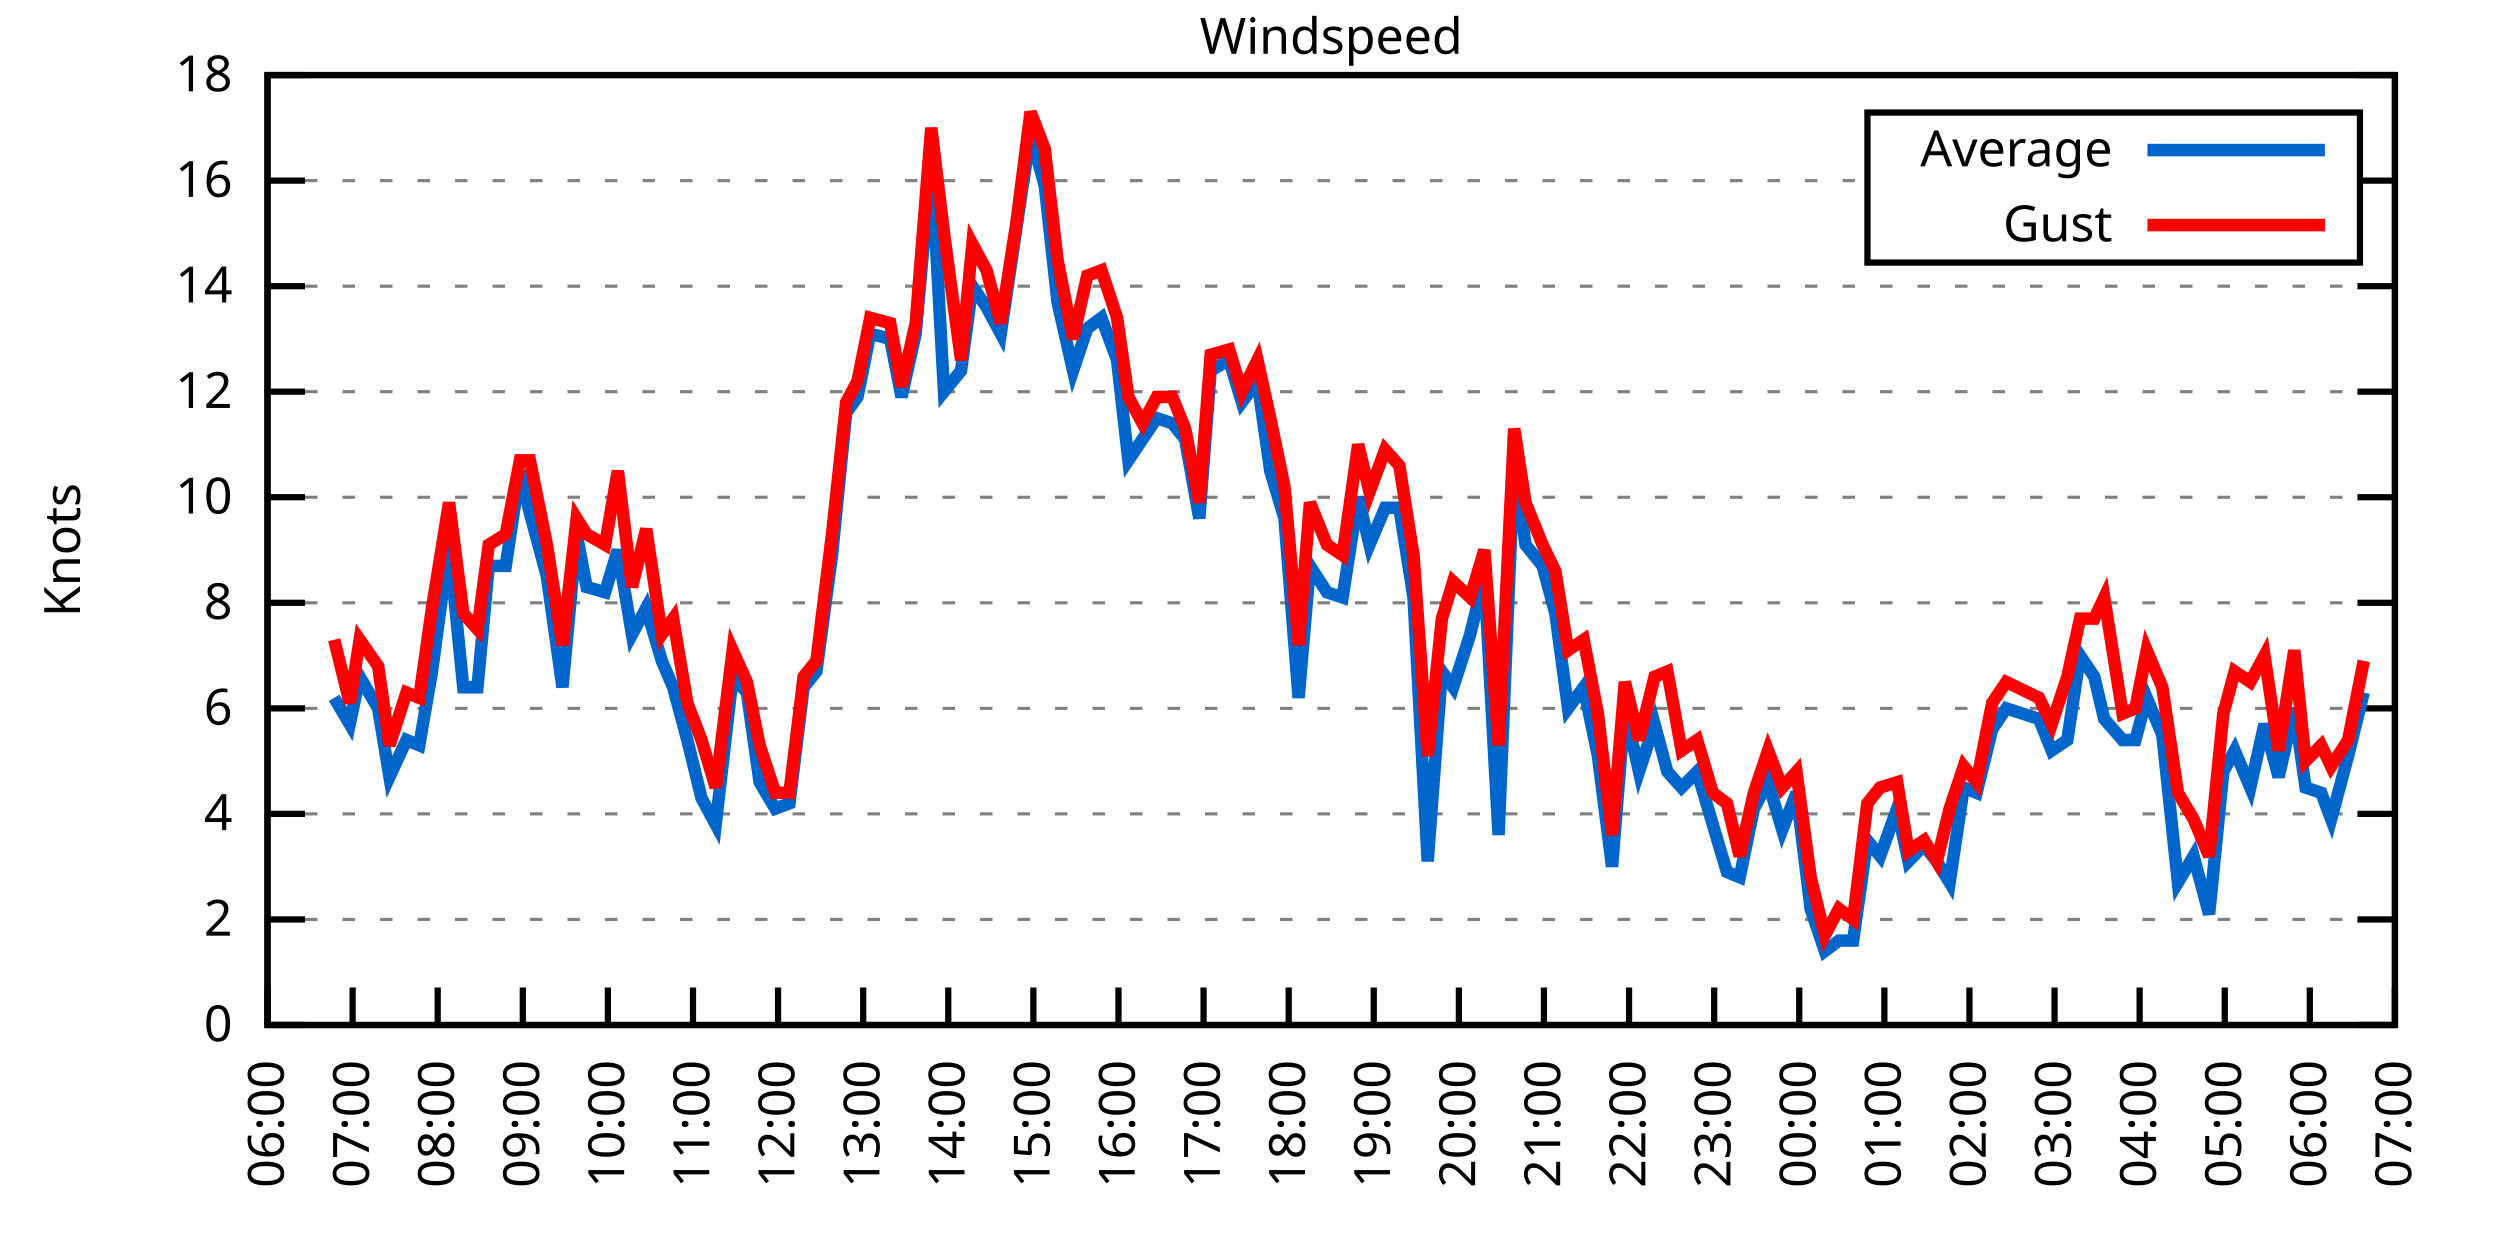
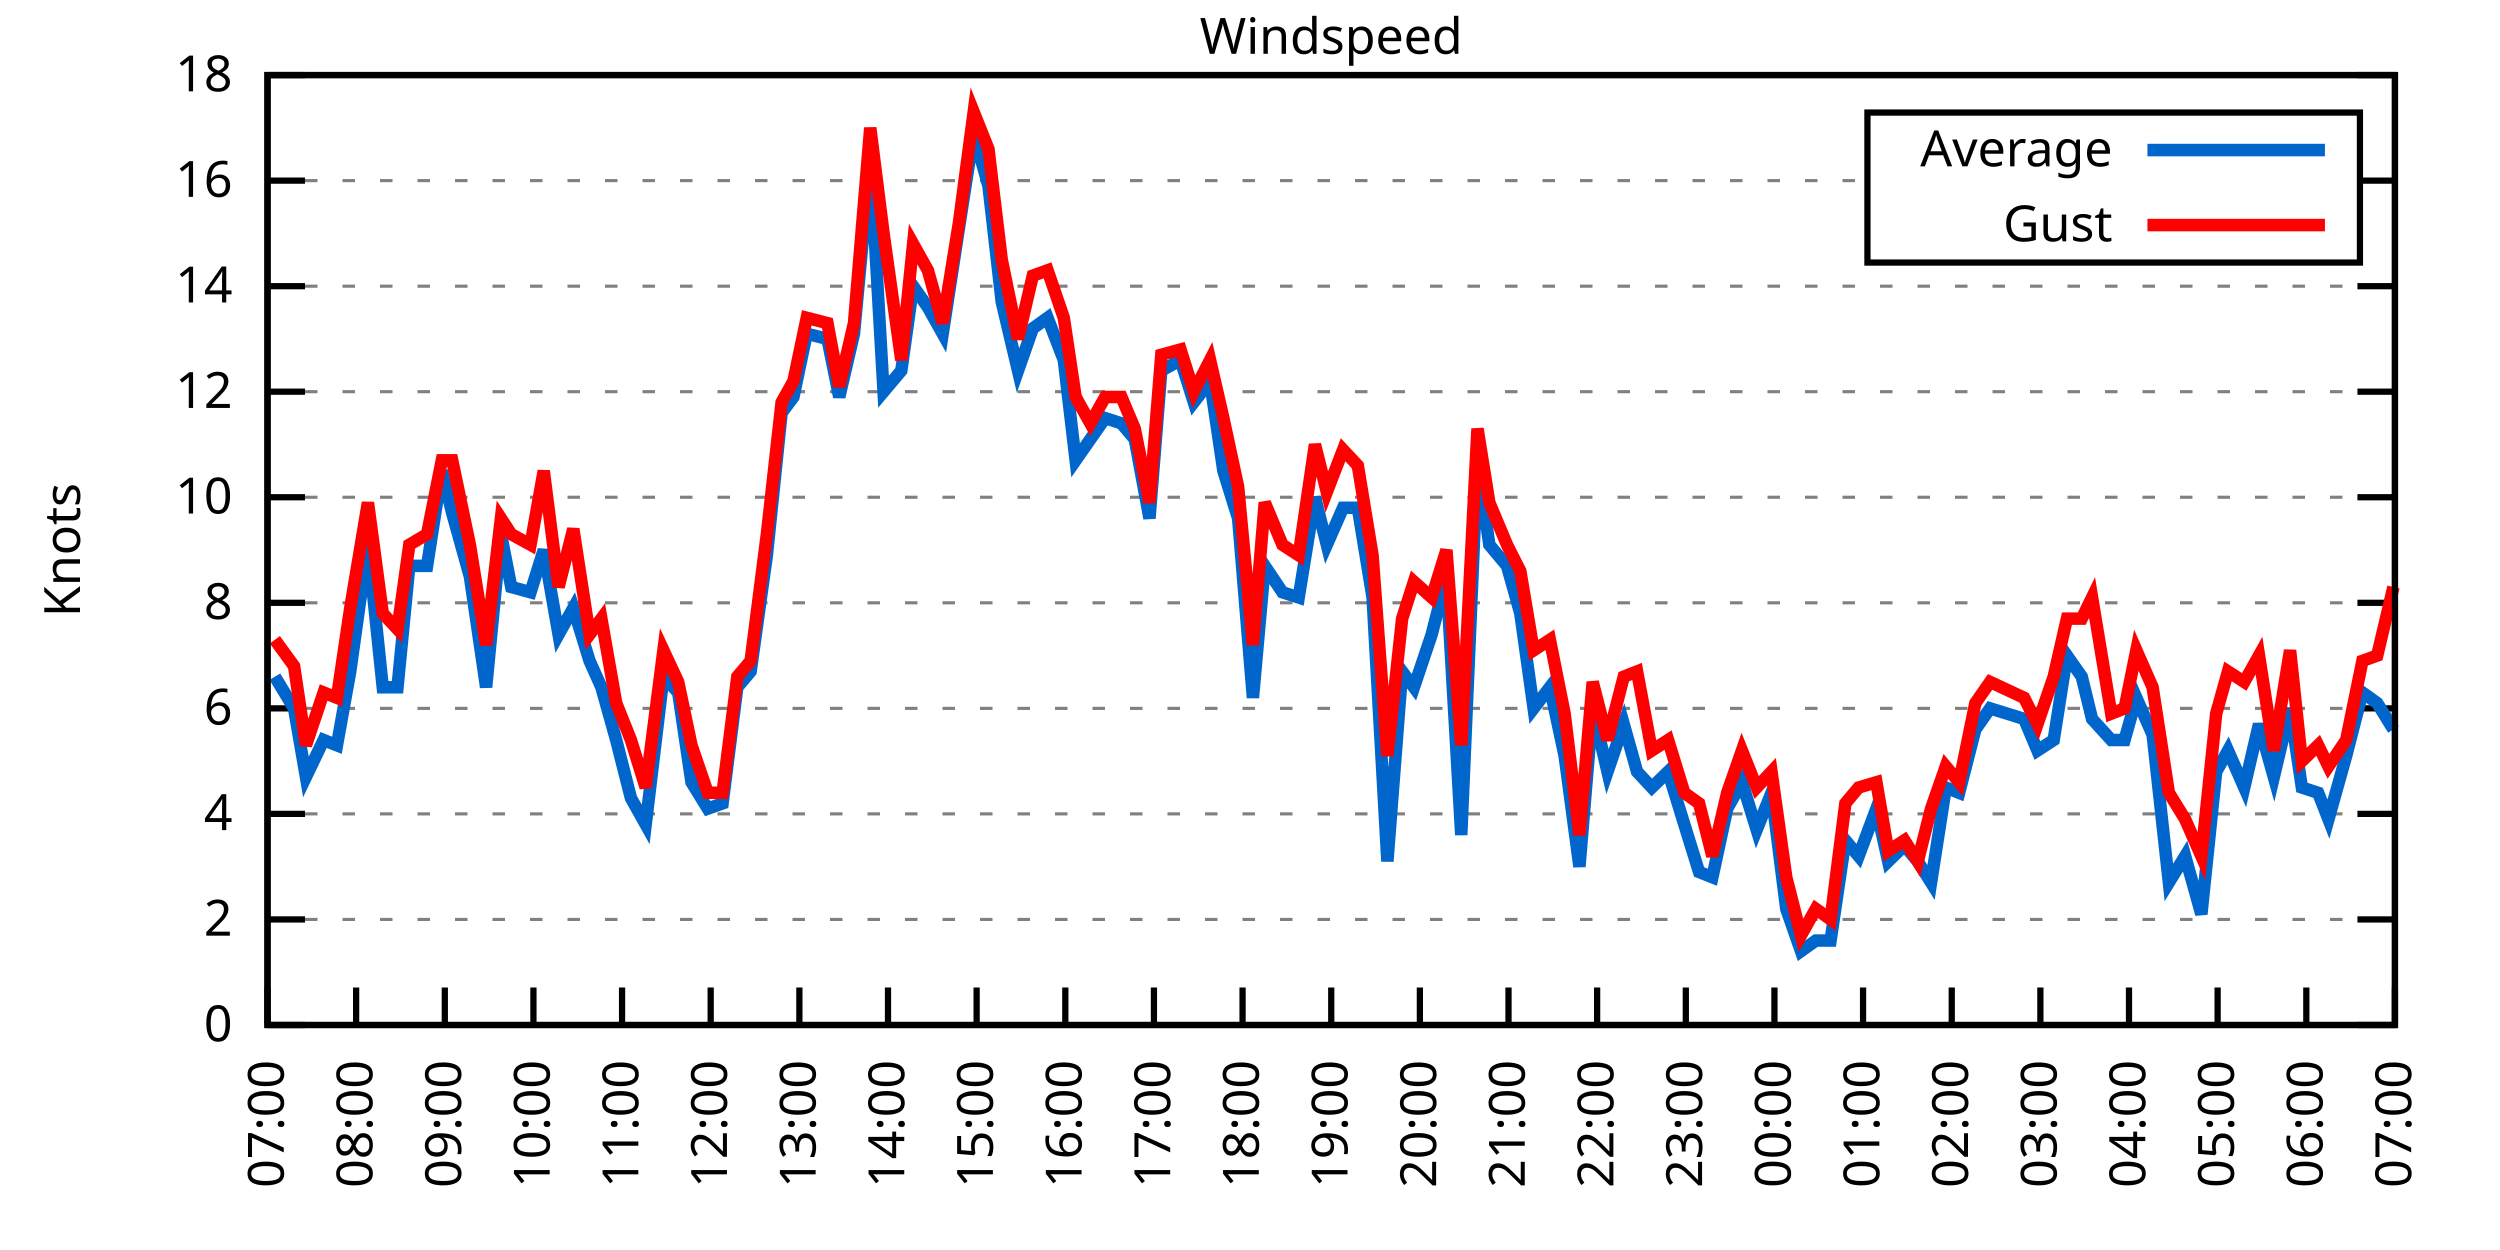
<svg xmlns="http://www.w3.org/2000/svg" xmlns:xlink="http://www.w3.org/1999/xlink" width="400" height="200" viewBox="0 0 400 200">
  <g id="gnuplot_canvas">
    <rect x="0" y="0" width="400" height="200" fill="none" />
    <defs>
      <circle id="gpDot" r="0.5" stroke-width="0.5" stroke="currentColor" />
      <path id="gpPt0" stroke-width="0.333" stroke="currentColor" d="M-1,0 h2 M0,-1 v2" />
      <path id="gpPt1" stroke-width="0.333" stroke="currentColor" d="M-1,-1 L1,1 M1,-1 L-1,1" />
      <path id="gpPt2" stroke-width="0.333" stroke="currentColor" d="M-1,0 L1,0 M0,-1 L0,1 M-1,-1 L1,1 M-1,1 L1,-1" />
      <rect id="gpPt3" stroke-width="0.333" stroke="currentColor" x="-1" y="-1" width="2" height="2" />
      <rect id="gpPt4" stroke-width="0.333" stroke="currentColor" fill="currentColor" x="-1" y="-1" width="2" height="2" />
      <circle id="gpPt5" stroke-width="0.333" stroke="currentColor" cx="0" cy="0" r="1" />
      <use xlink:href="#gpPt5" id="gpPt6" fill="currentColor" stroke="none" />
      <path id="gpPt7" stroke-width="0.333" stroke="currentColor" d="M0,-1.33 L-1.33,0.67 L1.33,0.67 z" />
      <use xlink:href="#gpPt7" id="gpPt8" fill="currentColor" stroke="none" />
      <use xlink:href="#gpPt7" id="gpPt9" stroke="currentColor" transform="rotate(180)" />
      <use xlink:href="#gpPt9" id="gpPt10" fill="currentColor" stroke="none" />
      <use xlink:href="#gpPt3" id="gpPt11" stroke="currentColor" transform="rotate(45)" />
      <use xlink:href="#gpPt11" id="gpPt12" fill="currentColor" stroke="none" />
      <path id="gpPt13" stroke-width="0.333" stroke="currentColor" d="M0,1.330 L1.265,0.411 L0.782,-1.067 L-0.782,-1.076 L-1.265,0.411 z" />
      <use xlink:href="#gpPt13" id="gpPt14" fill="currentColor" stroke="none" />
      <filter id="textbox" filterUnits="objectBoundingBox" x="0" y="0" height="1" width="1">
        <feFlood flood-color="white" flood-opacity="1" result="bgnd" />
        <feComposite in="SourceGraphic" in2="bgnd" operator="atop" />
      </filter>
      <filter id="greybox" filterUnits="objectBoundingBox" x="0" y="0" height="1" width="1">
        <feFlood flood-color="lightgrey" flood-opacity="1" result="grey" />
        <feComposite in="SourceGraphic" in2="grey" operator="atop" />
      </filter>
    </defs>
    <g fill="none" color="white" stroke="currentColor" stroke-width="1.00" stroke-linecap="butt" stroke-linejoin="miter">
</g>
    <g fill="none" color="black" stroke="currentColor" stroke-width="1.00" stroke-linecap="butt" stroke-linejoin="miter">
      <g stroke="none" shape-rendering="crispEdges">
        <polygon fill="rgb(255, 255, 255)" points="42.80,164.00 383.18,164.00 383.18,12.02 42.80,12.02 " />
      </g>
    </g>
    <g fill="none" color="black" stroke="currentColor" stroke-width="1.00" stroke-linecap="butt" stroke-linejoin="miter">
</g>
    <g fill="none" color="black" stroke="black" stroke-width="0.50" stroke-linecap="butt" stroke-linejoin="miter">
</g>
    <g fill="none" color="gray" stroke="currentColor" stroke-width="0.50" stroke-linecap="butt" stroke-linejoin="miter">
      <path stroke="gray" stroke-dasharray="2,4" class="gridline" d="M42.80,164.00 L383.19,164.00  " />
    </g>
    <g fill="none" color="gray" stroke="gray" stroke-width="1.00" stroke-linecap="butt" stroke-linejoin="miter">
</g>
    <g fill="none" color="black" stroke="currentColor" stroke-width="1.00" stroke-linecap="butt" stroke-linejoin="miter">
      <path stroke="black" d="M42.80,164.00 L48.80,164.00 M383.19,164.00 L377.19,164.00  " />
      <g transform="translate(37.20,166.60)" stroke="none" fill="black" font-family="Sans" font-size="8.00" text-anchor="end">
        <text>
          <tspan font-family="Sans"> 0</tspan>
        </text>
      </g>
    </g>
    <g fill="none" color="black" stroke="currentColor" stroke-width="1.00" stroke-linecap="butt" stroke-linejoin="miter">
</g>
    <g fill="none" color="black" stroke="black" stroke-width="0.50" stroke-linecap="butt" stroke-linejoin="miter">
</g>
    <g fill="none" color="gray" stroke="currentColor" stroke-width="0.50" stroke-linecap="butt" stroke-linejoin="miter">
      <path stroke="gray" stroke-dasharray="2,4" class="gridline" d="M42.80,147.11 L383.19,147.11  " />
    </g>
    <g fill="none" color="gray" stroke="gray" stroke-width="1.00" stroke-linecap="butt" stroke-linejoin="miter">
</g>
    <g fill="none" color="black" stroke="currentColor" stroke-width="1.00" stroke-linecap="butt" stroke-linejoin="miter">
      <path stroke="black" d="M42.80,147.11 L48.80,147.11 M383.19,147.11 L377.19,147.11  " />
      <g transform="translate(37.20,149.71)" stroke="none" fill="black" font-family="Sans" font-size="8.00" text-anchor="end">
        <text>
          <tspan font-family="Sans"> 2</tspan>
        </text>
      </g>
    </g>
    <g fill="none" color="black" stroke="currentColor" stroke-width="1.00" stroke-linecap="butt" stroke-linejoin="miter">
</g>
    <g fill="none" color="black" stroke="black" stroke-width="0.50" stroke-linecap="butt" stroke-linejoin="miter">
</g>
    <g fill="none" color="gray" stroke="currentColor" stroke-width="0.50" stroke-linecap="butt" stroke-linejoin="miter">
      <path stroke="gray" stroke-dasharray="2,4" class="gridline" d="M42.80,130.22 L383.19,130.22  " />
    </g>
    <g fill="none" color="gray" stroke="gray" stroke-width="1.00" stroke-linecap="butt" stroke-linejoin="miter">
</g>
    <g fill="none" color="black" stroke="currentColor" stroke-width="1.00" stroke-linecap="butt" stroke-linejoin="miter">
      <path stroke="black" d="M42.80,130.22 L48.80,130.22 M383.19,130.22 L377.19,130.22  " />
      <g transform="translate(37.20,132.82)" stroke="none" fill="black" font-family="Sans" font-size="8.00" text-anchor="end">
        <text>
          <tspan font-family="Sans"> 4</tspan>
        </text>
      </g>
    </g>
    <g fill="none" color="black" stroke="currentColor" stroke-width="1.00" stroke-linecap="butt" stroke-linejoin="miter">
</g>
    <g fill="none" color="black" stroke="black" stroke-width="0.50" stroke-linecap="butt" stroke-linejoin="miter">
</g>
    <g fill="none" color="gray" stroke="currentColor" stroke-width="0.50" stroke-linecap="butt" stroke-linejoin="miter">
      <path stroke="gray" stroke-dasharray="2,4" class="gridline" d="M42.80,113.34 L383.19,113.34  " />
    </g>
    <g fill="none" color="gray" stroke="gray" stroke-width="1.00" stroke-linecap="butt" stroke-linejoin="miter">
</g>
    <g fill="none" color="black" stroke="currentColor" stroke-width="1.00" stroke-linecap="butt" stroke-linejoin="miter">
      <path stroke="black" d="M42.80,113.34 L48.80,113.34 M383.19,113.34 L377.19,113.34  " />
      <g transform="translate(37.20,115.94)" stroke="none" fill="black" font-family="Sans" font-size="8.00" text-anchor="end">
        <text>
          <tspan font-family="Sans"> 6</tspan>
        </text>
      </g>
    </g>
    <g fill="none" color="black" stroke="currentColor" stroke-width="1.00" stroke-linecap="butt" stroke-linejoin="miter">
</g>
    <g fill="none" color="black" stroke="black" stroke-width="0.50" stroke-linecap="butt" stroke-linejoin="miter">
</g>
    <g fill="none" color="gray" stroke="currentColor" stroke-width="0.50" stroke-linecap="butt" stroke-linejoin="miter">
      <path stroke="gray" stroke-dasharray="2,4" class="gridline" d="M42.80,96.45 L383.19,96.45  " />
    </g>
    <g fill="none" color="gray" stroke="gray" stroke-width="1.00" stroke-linecap="butt" stroke-linejoin="miter">
</g>
    <g fill="none" color="black" stroke="currentColor" stroke-width="1.00" stroke-linecap="butt" stroke-linejoin="miter">
      <path stroke="black" d="M42.80,96.45 L48.80,96.45 M383.19,96.45 L377.19,96.45  " />
      <g transform="translate(37.20,99.05)" stroke="none" fill="black" font-family="Sans" font-size="8.00" text-anchor="end">
        <text>
          <tspan font-family="Sans"> 8</tspan>
        </text>
      </g>
    </g>
    <g fill="none" color="black" stroke="currentColor" stroke-width="1.00" stroke-linecap="butt" stroke-linejoin="miter">
</g>
    <g fill="none" color="black" stroke="black" stroke-width="0.50" stroke-linecap="butt" stroke-linejoin="miter">
</g>
    <g fill="none" color="gray" stroke="currentColor" stroke-width="0.50" stroke-linecap="butt" stroke-linejoin="miter">
      <path stroke="gray" stroke-dasharray="2,4" class="gridline" d="M42.80,79.56 L383.19,79.56  " />
    </g>
    <g fill="none" color="gray" stroke="gray" stroke-width="1.00" stroke-linecap="butt" stroke-linejoin="miter">
</g>
    <g fill="none" color="black" stroke="currentColor" stroke-width="1.00" stroke-linecap="butt" stroke-linejoin="miter">
      <path stroke="black" d="M42.80,79.56 L48.80,79.56 M383.19,79.56 L377.19,79.56  " />
      <g transform="translate(37.20,82.16)" stroke="none" fill="black" font-family="Sans" font-size="8.00" text-anchor="end">
        <text>
          <tspan font-family="Sans"> 10</tspan>
        </text>
      </g>
    </g>
    <g fill="none" color="black" stroke="currentColor" stroke-width="1.00" stroke-linecap="butt" stroke-linejoin="miter">
</g>
    <g fill="none" color="black" stroke="black" stroke-width="0.50" stroke-linecap="butt" stroke-linejoin="miter">
</g>
    <g fill="none" color="gray" stroke="currentColor" stroke-width="0.50" stroke-linecap="butt" stroke-linejoin="miter">
      <path stroke="gray" stroke-dasharray="2,4" class="gridline" d="M42.80,62.67 L383.19,62.67  " />
    </g>
    <g fill="none" color="gray" stroke="gray" stroke-width="1.00" stroke-linecap="butt" stroke-linejoin="miter">
</g>
    <g fill="none" color="black" stroke="currentColor" stroke-width="1.00" stroke-linecap="butt" stroke-linejoin="miter">
      <path stroke="black" d="M42.80,62.67 L48.80,62.67 M383.19,62.67 L377.19,62.67  " />
      <g transform="translate(37.20,65.27)" stroke="none" fill="black" font-family="Sans" font-size="8.00" text-anchor="end">
        <text>
          <tspan font-family="Sans"> 12</tspan>
        </text>
      </g>
    </g>
    <g fill="none" color="black" stroke="currentColor" stroke-width="1.00" stroke-linecap="butt" stroke-linejoin="miter">
</g>
    <g fill="none" color="black" stroke="black" stroke-width="0.50" stroke-linecap="butt" stroke-linejoin="miter">
</g>
    <g fill="none" color="gray" stroke="currentColor" stroke-width="0.50" stroke-linecap="butt" stroke-linejoin="miter">
      <path stroke="gray" stroke-dasharray="2,4" class="gridline" d="M42.80,45.79 L383.19,45.79  " />
    </g>
    <g fill="none" color="gray" stroke="gray" stroke-width="1.00" stroke-linecap="butt" stroke-linejoin="miter">
</g>
    <g fill="none" color="black" stroke="currentColor" stroke-width="1.00" stroke-linecap="butt" stroke-linejoin="miter">
      <path stroke="black" d="M42.80,45.79 L48.80,45.79 M383.19,45.79 L377.19,45.79  " />
      <g transform="translate(37.20,48.39)" stroke="none" fill="black" font-family="Sans" font-size="8.00" text-anchor="end">
        <text>
          <tspan font-family="Sans"> 14</tspan>
        </text>
      </g>
    </g>
    <g fill="none" color="black" stroke="currentColor" stroke-width="1.00" stroke-linecap="butt" stroke-linejoin="miter">
</g>
    <g fill="none" color="black" stroke="black" stroke-width="0.50" stroke-linecap="butt" stroke-linejoin="miter">
</g>
    <g fill="none" color="gray" stroke="currentColor" stroke-width="0.50" stroke-linecap="butt" stroke-linejoin="miter">
      <path stroke="gray" stroke-dasharray="2,4" class="gridline" d="M42.80,28.90 L298.79,28.90 M377.59,28.90 L383.19,28.90  " />
    </g>
    <g fill="none" color="gray" stroke="gray" stroke-width="1.00" stroke-linecap="butt" stroke-linejoin="miter">
</g>
    <g fill="none" color="black" stroke="currentColor" stroke-width="1.00" stroke-linecap="butt" stroke-linejoin="miter">
      <path stroke="black" d="M42.80,28.90 L48.80,28.90 M383.19,28.90 L377.19,28.90  " />
      <g transform="translate(37.20,31.50)" stroke="none" fill="black" font-family="Sans" font-size="8.00" text-anchor="end">
        <text>
          <tspan font-family="Sans"> 16</tspan>
        </text>
      </g>
    </g>
    <g fill="none" color="black" stroke="currentColor" stroke-width="1.00" stroke-linecap="butt" stroke-linejoin="miter">
</g>
    <g fill="none" color="black" stroke="black" stroke-width="0.50" stroke-linecap="butt" stroke-linejoin="miter">
</g>
    <g fill="none" color="gray" stroke="currentColor" stroke-width="0.50" stroke-linecap="butt" stroke-linejoin="miter">
      <path stroke="gray" stroke-dasharray="2,4" class="gridline" d="M42.80,12.01 L383.19,12.01  " />
    </g>
    <g fill="none" color="gray" stroke="gray" stroke-width="1.00" stroke-linecap="butt" stroke-linejoin="miter">
</g>
    <g fill="none" color="black" stroke="currentColor" stroke-width="1.00" stroke-linecap="butt" stroke-linejoin="miter">
      <path stroke="black" d="M42.80,12.01 L48.80,12.01 M383.19,12.01 L377.19,12.01  " />
      <g transform="translate(37.20,14.61)" stroke="none" fill="black" font-family="Sans" font-size="8.00" text-anchor="end">
        <text>
          <tspan font-family="Sans"> 18</tspan>
        </text>
      </g>
    </g>
    <g fill="none" color="black" stroke="currentColor" stroke-width="1.00" stroke-linecap="butt" stroke-linejoin="miter">
      <path stroke="black" d="M42.80,164.00 L42.80,158.00  " />
      <g transform="translate(45.40,169.60) rotate(270.00)" stroke="none" fill="black" font-family="Sans" font-size="8.00" text-anchor="end">
        <text>
-           <tspan font-family="Sans">06:00</tspan>
-         </text>
-       </g>
-     </g>
-     <g fill="none" color="black" stroke="currentColor" stroke-width="1.00" stroke-linecap="butt" stroke-linejoin="miter">
-       <path stroke="black" d="M56.42,164.00 L56.42,158.00  " />
-       <g transform="translate(59.02,169.60) rotate(270.00)" stroke="none" fill="black" font-family="Sans" font-size="8.00" text-anchor="end">
-         <text>
          <tspan font-family="Sans">07:00</tspan>
        </text>
      </g>
    </g>
    <g fill="none" color="black" stroke="currentColor" stroke-width="1.00" stroke-linecap="butt" stroke-linejoin="miter">
-       <path stroke="black" d="M70.03,164.00 L70.03,158.00  " />
-       <g transform="translate(72.63,169.60) rotate(270.00)" stroke="none" fill="black" font-family="Sans" font-size="8.00" text-anchor="end">
+       <path stroke="black" d="M56.98,164.00 L56.98,158.00  " />
+       <g transform="translate(59.58,169.60) rotate(270.00)" stroke="none" fill="black" font-family="Sans" font-size="8.00" text-anchor="end">
        <text>
          <tspan font-family="Sans">08:00</tspan>
        </text>
      </g>
    </g>
    <g fill="none" color="black" stroke="currentColor" stroke-width="1.00" stroke-linecap="butt" stroke-linejoin="miter">
-       <path stroke="black" d="M83.65,164.00 L83.65,158.00  " />
-       <g transform="translate(86.25,169.60) rotate(270.00)" stroke="none" fill="black" font-family="Sans" font-size="8.00" text-anchor="end">
+       <path stroke="black" d="M71.17,164.00 L71.17,158.00  " />
+       <g transform="translate(73.77,169.60) rotate(270.00)" stroke="none" fill="black" font-family="Sans" font-size="8.00" text-anchor="end">
        <text>
          <tspan font-family="Sans">09:00</tspan>
        </text>
      </g>
    </g>
    <g fill="none" color="black" stroke="currentColor" stroke-width="1.00" stroke-linecap="butt" stroke-linejoin="miter">
-       <path stroke="black" d="M97.26,164.00 L97.26,158.00  " />
-       <g transform="translate(99.86,169.60) rotate(270.00)" stroke="none" fill="black" font-family="Sans" font-size="8.00" text-anchor="end">
+       <path stroke="black" d="M85.35,164.00 L85.35,158.00  " />
+       <g transform="translate(87.95,169.60) rotate(270.00)" stroke="none" fill="black" font-family="Sans" font-size="8.00" text-anchor="end">
        <text>
          <tspan font-family="Sans">10:00</tspan>
        </text>
      </g>
    </g>
    <g fill="none" color="black" stroke="currentColor" stroke-width="1.00" stroke-linecap="butt" stroke-linejoin="miter">
-       <path stroke="black" d="M110.88,164.00 L110.88,158.00  " />
-       <g transform="translate(113.48,169.60) rotate(270.00)" stroke="none" fill="black" font-family="Sans" font-size="8.00" text-anchor="end">
+       <path stroke="black" d="M99.53,164.00 L99.53,158.00  " />
+       <g transform="translate(102.13,169.60) rotate(270.00)" stroke="none" fill="black" font-family="Sans" font-size="8.00" text-anchor="end">
        <text>
          <tspan font-family="Sans">11:00</tspan>
        </text>
      </g>
    </g>
    <g fill="none" color="black" stroke="currentColor" stroke-width="1.00" stroke-linecap="butt" stroke-linejoin="miter">
-       <path stroke="black" d="M124.49,164.00 L124.49,158.00  " />
-       <g transform="translate(127.09,169.60) rotate(270.00)" stroke="none" fill="black" font-family="Sans" font-size="8.00" text-anchor="end">
+       <path stroke="black" d="M113.71,164.00 L113.71,158.00  " />
+       <g transform="translate(116.31,169.60) rotate(270.00)" stroke="none" fill="black" font-family="Sans" font-size="8.00" text-anchor="end">
        <text>
          <tspan font-family="Sans">12:00</tspan>
        </text>
      </g>
    </g>
    <g fill="none" color="black" stroke="currentColor" stroke-width="1.00" stroke-linecap="butt" stroke-linejoin="miter">
-       <path stroke="black" d="M138.11,164.00 L138.11,158.00  " />
-       <g transform="translate(140.71,169.60) rotate(270.00)" stroke="none" fill="black" font-family="Sans" font-size="8.00" text-anchor="end">
+       <path stroke="black" d="M127.90,164.00 L127.90,158.00  " />
+       <g transform="translate(130.50,169.60) rotate(270.00)" stroke="none" fill="black" font-family="Sans" font-size="8.00" text-anchor="end">
        <text>
          <tspan font-family="Sans">13:00</tspan>
        </text>
      </g>
    </g>
    <g fill="none" color="black" stroke="currentColor" stroke-width="1.00" stroke-linecap="butt" stroke-linejoin="miter">
-       <path stroke="black" d="M151.72,164.00 L151.72,158.00  " />
-       <g transform="translate(154.32,169.60) rotate(270.00)" stroke="none" fill="black" font-family="Sans" font-size="8.00" text-anchor="end">
+       <path stroke="black" d="M142.08,164.00 L142.08,158.00  " />
+       <g transform="translate(144.68,169.60) rotate(270.00)" stroke="none" fill="black" font-family="Sans" font-size="8.00" text-anchor="end">
        <text>
          <tspan font-family="Sans">14:00</tspan>
        </text>
      </g>
    </g>
    <g fill="none" color="black" stroke="currentColor" stroke-width="1.00" stroke-linecap="butt" stroke-linejoin="miter">
-       <path stroke="black" d="M165.34,164.00 L165.34,158.00  " />
-       <g transform="translate(167.94,169.60) rotate(270.00)" stroke="none" fill="black" font-family="Sans" font-size="8.00" text-anchor="end">
+       <path stroke="black" d="M156.26,164.00 L156.26,158.00  " />
+       <g transform="translate(158.86,169.60) rotate(270.00)" stroke="none" fill="black" font-family="Sans" font-size="8.00" text-anchor="end">
        <text>
          <tspan font-family="Sans">15:00</tspan>
        </text>
      </g>
    </g>
    <g fill="none" color="black" stroke="currentColor" stroke-width="1.00" stroke-linecap="butt" stroke-linejoin="miter">
-       <path stroke="black" d="M178.96,164.00 L178.96,158.00  " />
-       <g transform="translate(181.56,169.60) rotate(270.00)" stroke="none" fill="black" font-family="Sans" font-size="8.00" text-anchor="end">
+       <path stroke="black" d="M170.45,164.00 L170.45,158.00  " />
+       <g transform="translate(173.05,169.60) rotate(270.00)" stroke="none" fill="black" font-family="Sans" font-size="8.00" text-anchor="end">
        <text>
          <tspan font-family="Sans">16:00</tspan>
        </text>
      </g>
    </g>
    <g fill="none" color="black" stroke="currentColor" stroke-width="1.00" stroke-linecap="butt" stroke-linejoin="miter">
-       <path stroke="black" d="M192.57,164.00 L192.57,158.00  " />
-       <g transform="translate(195.17,169.60) rotate(270.00)" stroke="none" fill="black" font-family="Sans" font-size="8.00" text-anchor="end">
+       <path stroke="black" d="M184.63,164.00 L184.63,158.00  " />
+       <g transform="translate(187.23,169.60) rotate(270.00)" stroke="none" fill="black" font-family="Sans" font-size="8.00" text-anchor="end">
        <text>
          <tspan font-family="Sans">17:00</tspan>
        </text>
      </g>
    </g>
    <g fill="none" color="black" stroke="currentColor" stroke-width="1.00" stroke-linecap="butt" stroke-linejoin="miter">
-       <path stroke="black" d="M206.19,164.00 L206.19,158.00  " />
-       <g transform="translate(208.79,169.60) rotate(270.00)" stroke="none" fill="black" font-family="Sans" font-size="8.00" text-anchor="end">
+       <path stroke="black" d="M198.81,164.00 L198.81,158.00  " />
+       <g transform="translate(201.41,169.60) rotate(270.00)" stroke="none" fill="black" font-family="Sans" font-size="8.00" text-anchor="end">
        <text>
          <tspan font-family="Sans">18:00</tspan>
        </text>
      </g>
    </g>
    <g fill="none" color="black" stroke="currentColor" stroke-width="1.00" stroke-linecap="butt" stroke-linejoin="miter">
-       <path stroke="black" d="M219.80,164.00 L219.80,158.00  " />
-       <g transform="translate(222.40,169.60) rotate(270.00)" stroke="none" fill="black" font-family="Sans" font-size="8.00" text-anchor="end">
+       <path stroke="black" d="M213.00,164.00 L213.00,158.00  " />
+       <g transform="translate(215.60,169.60) rotate(270.00)" stroke="none" fill="black" font-family="Sans" font-size="8.00" text-anchor="end">
        <text>
          <tspan font-family="Sans">19:00</tspan>
        </text>
      </g>
    </g>
    <g fill="none" color="black" stroke="currentColor" stroke-width="1.00" stroke-linecap="butt" stroke-linejoin="miter">
-       <path stroke="black" d="M233.42,164.00 L233.42,158.00  " />
-       <g transform="translate(236.02,169.60) rotate(270.00)" stroke="none" fill="black" font-family="Sans" font-size="8.00" text-anchor="end">
+       <path stroke="black" d="M227.18,164.00 L227.18,158.00  " />
+       <g transform="translate(229.78,169.60) rotate(270.00)" stroke="none" fill="black" font-family="Sans" font-size="8.00" text-anchor="end">
        <text>
          <tspan font-family="Sans">20:00</tspan>
        </text>
      </g>
    </g>
    <g fill="none" color="black" stroke="currentColor" stroke-width="1.00" stroke-linecap="butt" stroke-linejoin="miter">
-       <path stroke="black" d="M247.03,164.00 L247.03,158.00  " />
-       <g transform="translate(249.63,169.60) rotate(270.00)" stroke="none" fill="black" font-family="Sans" font-size="8.00" text-anchor="end">
+       <path stroke="black" d="M241.36,164.00 L241.36,158.00  " />
+       <g transform="translate(243.96,169.60) rotate(270.00)" stroke="none" fill="black" font-family="Sans" font-size="8.00" text-anchor="end">
        <text>
          <tspan font-family="Sans">21:00</tspan>
        </text>
      </g>
    </g>
    <g fill="none" color="black" stroke="currentColor" stroke-width="1.00" stroke-linecap="butt" stroke-linejoin="miter">
-       <path stroke="black" d="M260.65,164.00 L260.65,158.00  " />
-       <g transform="translate(263.25,169.60) rotate(270.00)" stroke="none" fill="black" font-family="Sans" font-size="8.00" text-anchor="end">
+       <path stroke="black" d="M255.54,164.00 L255.54,158.00  " />
+       <g transform="translate(258.14,169.60) rotate(270.00)" stroke="none" fill="black" font-family="Sans" font-size="8.00" text-anchor="end">
        <text>
          <tspan font-family="Sans">22:00</tspan>
        </text>
      </g>
    </g>
    <g fill="none" color="black" stroke="currentColor" stroke-width="1.00" stroke-linecap="butt" stroke-linejoin="miter">
-       <path stroke="black" d="M274.27,164.00 L274.27,158.00  " />
-       <g transform="translate(276.87,169.60) rotate(270.00)" stroke="none" fill="black" font-family="Sans" font-size="8.00" text-anchor="end">
+       <path stroke="black" d="M269.73,164.00 L269.73,158.00  " />
+       <g transform="translate(272.33,169.60) rotate(270.00)" stroke="none" fill="black" font-family="Sans" font-size="8.00" text-anchor="end">
        <text>
          <tspan font-family="Sans">23:00</tspan>
        </text>
      </g>
    </g>
    <g fill="none" color="black" stroke="currentColor" stroke-width="1.00" stroke-linecap="butt" stroke-linejoin="miter">
-       <path stroke="black" d="M287.88,164.00 L287.88,158.00  " />
-       <g transform="translate(290.48,169.60) rotate(270.00)" stroke="none" fill="black" font-family="Sans" font-size="8.00" text-anchor="end">
+       <path stroke="black" d="M283.91,164.00 L283.91,158.00  " />
+       <g transform="translate(286.51,169.60) rotate(270.00)" stroke="none" fill="black" font-family="Sans" font-size="8.00" text-anchor="end">
        <text>
          <tspan font-family="Sans">00:00</tspan>
        </text>
      </g>
    </g>
    <g fill="none" color="black" stroke="currentColor" stroke-width="1.00" stroke-linecap="butt" stroke-linejoin="miter">
-       <path stroke="black" d="M301.50,164.00 L301.50,158.00  " />
-       <g transform="translate(304.10,169.60) rotate(270.00)" stroke="none" fill="black" font-family="Sans" font-size="8.00" text-anchor="end">
+       <path stroke="black" d="M298.09,164.00 L298.09,158.00  " />
+       <g transform="translate(300.69,169.60) rotate(270.00)" stroke="none" fill="black" font-family="Sans" font-size="8.00" text-anchor="end">
        <text>
          <tspan font-family="Sans">01:00</tspan>
        </text>
      </g>
    </g>
    <g fill="none" color="black" stroke="currentColor" stroke-width="1.00" stroke-linecap="butt" stroke-linejoin="miter">
-       <path stroke="black" d="M315.11,164.00 L315.11,158.00  " />
-       <g transform="translate(317.71,169.60) rotate(270.00)" stroke="none" fill="black" font-family="Sans" font-size="8.00" text-anchor="end">
+       <path stroke="black" d="M312.28,164.00 L312.28,158.00  " />
+       <g transform="translate(314.88,169.60) rotate(270.00)" stroke="none" fill="black" font-family="Sans" font-size="8.00" text-anchor="end">
        <text>
          <tspan font-family="Sans">02:00</tspan>
        </text>
      </g>
    </g>
    <g fill="none" color="black" stroke="currentColor" stroke-width="1.00" stroke-linecap="butt" stroke-linejoin="miter">
-       <path stroke="black" d="M328.73,164.00 L328.73,158.00  " />
-       <g transform="translate(331.33,169.60) rotate(270.00)" stroke="none" fill="black" font-family="Sans" font-size="8.00" text-anchor="end">
+       <path stroke="black" d="M326.46,164.00 L326.46,158.00  " />
+       <g transform="translate(329.06,169.60) rotate(270.00)" stroke="none" fill="black" font-family="Sans" font-size="8.00" text-anchor="end">
        <text>
          <tspan font-family="Sans">03:00</tspan>
        </text>
      </g>
    </g>
    <g fill="none" color="black" stroke="currentColor" stroke-width="1.00" stroke-linecap="butt" stroke-linejoin="miter">
-       <path stroke="black" d="M342.34,164.00 L342.34,158.00  " />
-       <g transform="translate(344.94,169.60) rotate(270.00)" stroke="none" fill="black" font-family="Sans" font-size="8.00" text-anchor="end">
+       <path stroke="black" d="M340.64,164.00 L340.64,158.00  " />
+       <g transform="translate(343.24,169.60) rotate(270.00)" stroke="none" fill="black" font-family="Sans" font-size="8.00" text-anchor="end">
        <text>
          <tspan font-family="Sans">04:00</tspan>
        </text>
      </g>
    </g>
    <g fill="none" color="black" stroke="currentColor" stroke-width="1.00" stroke-linecap="butt" stroke-linejoin="miter">
-       <path stroke="black" d="M355.96,164.00 L355.96,158.00  " />
-       <g transform="translate(358.56,169.60) rotate(270.00)" stroke="none" fill="black" font-family="Sans" font-size="8.00" text-anchor="end">
+       <path stroke="black" d="M354.82,164.00 L354.82,158.00  " />
+       <g transform="translate(357.42,169.60) rotate(270.00)" stroke="none" fill="black" font-family="Sans" font-size="8.00" text-anchor="end">
        <text>
          <tspan font-family="Sans">05:00</tspan>
        </text>
      </g>
    </g>
    <g fill="none" color="black" stroke="currentColor" stroke-width="1.00" stroke-linecap="butt" stroke-linejoin="miter">
-       <path stroke="black" d="M369.57,164.00 L369.57,158.00  " />
-       <g transform="translate(372.17,169.60) rotate(270.00)" stroke="none" fill="black" font-family="Sans" font-size="8.00" text-anchor="end">
+       <path stroke="black" d="M369.01,164.00 L369.01,158.00  " />
+       <g transform="translate(371.61,169.60) rotate(270.00)" stroke="none" fill="black" font-family="Sans" font-size="8.00" text-anchor="end">
        <text>
          <tspan font-family="Sans">06:00</tspan>
        </text>
      </g>
    </g>
    <g fill="none" color="black" stroke="currentColor" stroke-width="1.00" stroke-linecap="butt" stroke-linejoin="miter">
      <path stroke="black" d="M383.19,164.00 L383.19,158.00  " />
      <g transform="translate(385.79,169.60) rotate(270.00)" stroke="none" fill="black" font-family="Sans" font-size="8.00" text-anchor="end">
        <text>
          <tspan font-family="Sans">07:00</tspan>
        </text>
      </g>
    </g>
    <g fill="none" color="black" stroke="currentColor" stroke-width="1.00" stroke-linecap="butt" stroke-linejoin="miter">
</g>
    <g fill="none" color="black" stroke="currentColor" stroke-width="1.00" stroke-linecap="butt" stroke-linejoin="miter">
      <path stroke="black" d="M42.80,12.01 L42.80,164.00 L383.19,164.00 L383.19,12.01 L42.80,12.01 Z  " />
    </g>
    <g fill="none" color="black" stroke="currentColor" stroke-width="1.00" stroke-linecap="butt" stroke-linejoin="miter">
</g>
    <g fill="none" color="black" stroke="currentColor" stroke-width="1.00" stroke-linecap="butt" stroke-linejoin="miter">
      <path stroke="black" d="M298.79,42.01 L298.79,18.01 L377.59,18.01 L377.59,42.01 L298.79,42.01 Z  " />
    </g>
    <g id="Windspeed_plot_1">
      <g fill="none" color="white" stroke="black" stroke-width="2.00" stroke-linecap="butt" stroke-linejoin="miter">
</g>
      <g fill="none" color="black" stroke="currentColor" stroke-width="2.00" stroke-linecap="butt" stroke-linejoin="miter">
        <g transform="translate(337.99,26.61)" stroke="none" fill="black" font-family="Sans" font-size="8.00" text-anchor="end">
          <text>
            <tspan font-family="Sans">Average</tspan>
          </text>
        </g>
      </g>
      <g fill="none" color="black" stroke="currentColor" stroke-width="2.00" stroke-linecap="butt" stroke-linejoin="miter">
-         <path stroke="rgb(  0, 102, 204)" d="M343.59,24.01 L371.99,24.01 M53.47,111.65 L55.96,115.87 L57.55,108.27 L60.50,113.34 L62.32,124.31 L65.04,118.40   L67.08,119.25 L69.12,107.43 L71.85,87.16 L74.12,109.96 L76.39,109.96 L78.20,90.54 L80.92,90.54 L83.19,75.34   L84.78,82.09 L87.50,92.23 L90.00,109.96 L92.27,85.47 L93.86,93.92 L96.81,94.76 L98.85,88.00 L101.12,101.52   L103.39,97.29 L105.89,105.74 L107.70,109.96 L109.97,118.40 L112.24,127.69 L114.51,131.91 L117.23,108.27 L119.50,110.80   L121.54,125.16 L124.04,129.38 L126.31,128.54 L128.58,109.96 L130.62,107.43 L133.12,88.85 L135.39,66.05 L137.20,63.52   L139.24,53.39 L142.42,54.23 L144.24,63.52 L146.51,53.39 L149.00,25.52 L151.04,62.67 L153.77,59.30 L155.58,45.79   L157.85,49.16 L160.12,53.39 L162.62,36.50 L164.89,21.30 L167.16,29.74 L169.20,48.32 L171.69,59.30 L173.96,52.54   L176.23,50.85 L178.73,57.61 L180.54,73.65 L182.81,70.27 L185.08,66.90 L187.58,67.74 L189.62,70.27 L191.89,82.94   L193.71,59.30 L196.66,57.61 L198.70,64.36 L201.19,60.98 L203.24,75.34 L205.51,82.94 L207.78,111.65 L209.59,90.54   L212.31,94.76 L214.81,95.60 L217.31,79.56 L219.12,87.16 L221.62,81.25 L223.89,81.25 L226.16,95.60 L228.43,137.82   L230.70,107.43 L232.51,109.96 L235.23,101.52 L237.50,92.23 L239.77,133.60 L242.27,73.65 L244.08,87.16 L246.81,90.54   L248.85,98.14 L250.89,113.34 L253.39,109.96 L255.66,120.94 L257.93,138.67 L259.97,113.34 L262.24,123.47 L264.73,115.87   L266.78,123.47 L269.05,126.00 L271.54,123.47 L274.04,131.91 L276.31,139.51 L278.35,140.36 L280.62,129.38 L282.89,125.16   L285.16,132.76 L287.43,126.85 L289.70,145.42 L291.97,152.18 L294.23,150.49 L296.50,150.49 L298.77,134.45 L300.82,136.98   L303.54,129.38 L305.35,137.82 L307.85,135.29 L309.89,137.82 L311.94,141.20 L314.20,126.00 L316.25,126.85 L318.74,116.71   L321.01,113.34 L326.23,115.03 L328.27,120.09 L330.77,118.40 L332.81,104.89 L335.08,108.27 L336.67,115.03 L339.62,118.40   L341.66,118.40 L343.48,111.65 L345.97,117.56 L348.47,141.20 L350.97,136.98 L353.46,146.27 L355.73,123.47 L357.55,120.09   L360.04,126.00 L362.31,115.87 L364.58,124.31 L367.08,113.34 L368.89,126.00 L371.39,126.85 L372.98,131.07 L375.70,120.94   L378.20,110.80  " />
+         <path stroke="rgb(  0, 102, 204)" d="M343.59,24.01 L371.99,24.01 M43.98,108.27 L47.05,113.34 L48.95,124.31 L51.78,118.40 L53.91,119.25 L56.04,107.43   L58.87,87.16 L61.24,109.96 L63.60,109.96 L65.49,90.54 L68.33,90.54 L70.69,75.34 L72.35,82.09 L75.18,92.23   L77.78,109.96 L80.15,85.47 L81.80,93.92 L84.88,94.76 L87.00,88.00 L89.37,101.52 L91.73,97.29 L94.33,105.74   L96.22,109.96 L98.59,118.40 L100.95,127.69 L103.31,131.91 L106.15,108.27 L108.51,110.80 L110.64,125.16 L113.24,129.38   L115.61,128.54 L117.97,109.96 L120.10,107.43 L122.70,88.85 L125.06,66.05 L126.95,63.52 L129.08,53.39 L132.39,54.23   L134.28,63.52 L136.64,53.39 L139.24,25.52 L141.37,62.67 L144.21,59.30 L146.10,45.79 L148.46,49.16 L150.83,53.39   L153.43,36.50 L155.79,21.30 L158.15,29.74 L160.28,48.32 L162.88,59.30 L165.25,52.54 L167.61,50.85 L170.21,57.61   L172.10,73.65 L174.46,70.27 L176.83,66.90 L179.43,67.74 L181.56,70.27 L183.92,82.94 L185.81,59.30 L188.88,57.61   L191.01,64.36 L193.61,60.98 L195.74,75.34 L198.10,82.94 L200.47,111.65 L202.36,90.54 L205.19,94.76 L207.79,95.60   L210.39,79.56 L212.29,87.16 L214.89,81.25 L217.25,81.25 L219.61,95.60 L221.98,137.82 L224.34,107.43 L226.23,109.96   L229.07,101.52 L231.43,92.23 L233.80,133.60 L236.40,73.65 L238.29,87.16 L241.12,90.54 L243.25,98.14 L245.38,113.34   L247.98,109.96 L250.34,120.94 L252.71,138.67 L254.83,113.34 L257.20,123.47 L259.80,115.87 L261.93,123.47 L264.29,126.00   L266.89,123.47 L269.49,131.91 L271.85,139.51 L273.98,140.36 L276.35,129.38 L278.71,125.16 L281.07,132.76 L283.44,126.85   L285.80,145.42 L288.16,152.18 L290.53,150.49 L292.89,150.49 L295.26,134.45 L297.38,136.98 L300.22,129.38 L302.11,137.82   L304.71,135.29 L306.84,137.82 L308.97,141.20 L311.33,126.00 L313.46,126.85 L316.06,116.71 L318.42,113.34 L323.86,115.03   L325.99,120.09 L328.59,118.40 L330.71,104.89 L333.08,108.27 L334.73,115.03 L337.80,118.40 L339.93,118.40 L341.82,111.65   L344.42,117.56 L347.02,141.20 L349.62,136.98 L352.22,146.27 L354.59,123.47 L356.48,120.09 L359.08,126.00 L361.44,115.87   L363.81,124.31 L366.41,113.34 L368.30,126.00 L370.90,126.85 L372.55,131.07 L375.39,120.94 L377.99,110.80 L380.35,112.49   L382.95,116.71  " />
      </g>
    </g>
    <g id="Windspeed_plot_2">
      <g fill="none" color="black" stroke="currentColor" stroke-width="2.00" stroke-linecap="butt" stroke-linejoin="miter">
        <g transform="translate(337.99,38.61)" stroke="none" fill="black" font-family="Sans" font-size="8.00" text-anchor="end">
          <text>
            <tspan font-family="Sans">Gust</tspan>
          </text>
        </g>
      </g>
      <g fill="none" color="black" stroke="currentColor" stroke-width="2.00" stroke-linecap="butt" stroke-linejoin="miter">
-         <path stroke="rgb(255,   0,   0)" d="M343.59,36.01 L371.99,36.01 M53.47,102.36 L55.96,112.49 L57.55,102.36 L60.50,106.58 L62.32,119.25 L65.04,110.80   L67.08,111.65 L69.12,97.29 L71.85,80.41 L74.12,98.14 L76.39,100.67 L78.20,87.16 L80.92,85.47 L83.19,73.65   L84.78,73.65 L87.50,87.16 L90.00,103.20 L92.27,82.94 L93.86,85.47 L96.81,87.16 L98.85,75.34 L101.12,93.92   L103.39,84.63 L105.89,101.52 L107.70,98.98 L109.97,112.49 L112.24,118.40 L114.51,126.00 L117.23,104.05 L119.50,109.11   L121.54,119.25 L124.04,126.85 L126.31,126.85 L128.58,108.27 L130.62,105.74 L133.12,85.47 L135.39,64.36 L137.20,60.98   L139.24,50.85 L142.42,51.70 L144.24,61.83 L146.51,51.70 L149.00,20.45 L151.04,37.34 L153.77,57.61 L155.58,39.03   L157.85,43.25 L160.12,51.70 L162.62,35.65 L164.89,17.92 L167.16,23.83 L169.20,41.56 L171.69,54.23 L173.96,44.10   L176.23,43.25 L178.73,50.85 L180.54,63.52 L182.81,67.74 L185.08,63.52 L187.58,63.52 L189.62,68.58 L191.89,80.41   L193.71,56.76 L196.66,55.92 L198.70,62.67 L201.19,57.61 L203.24,66.90 L205.51,77.87 L207.78,103.20 L209.59,80.41   L212.31,87.16 L214.81,88.85 L217.31,71.12 L219.12,78.72 L221.62,71.96 L223.89,74.49 L226.16,88.85 L228.43,120.94   L230.70,98.98 L232.51,93.07 L235.23,95.60 L237.50,88.00 L239.77,119.25 L242.27,68.58 L244.08,80.41 L246.81,87.16   L248.85,91.38 L250.89,104.05 L253.39,102.36 L255.66,114.18 L257.93,133.60 L259.97,109.11 L262.24,118.40 L264.73,108.27   L266.78,107.43 L269.05,120.09 L271.54,118.40 L274.04,126.85 L276.31,128.54 L278.35,136.98 L280.62,126.85 L282.89,120.09   L285.16,126.00 L287.43,123.47 L289.70,140.36 L291.97,149.65 L294.23,145.42 L296.50,147.11 L298.77,128.54 L300.82,126.00   L303.54,125.16 L305.35,136.14 L307.85,134.45 L309.89,137.82 L311.94,129.38 L314.20,122.62 L316.25,125.16 L318.74,112.49   L321.01,109.11 L326.23,111.65 L328.27,115.87 L330.77,108.27 L332.81,98.98 L335.08,98.98 L336.67,95.60 L339.62,114.18   L341.66,113.34 L343.48,104.05 L345.97,109.96 L348.47,126.85 L350.97,131.07 L353.46,136.98 L355.73,114.18 L357.55,107.43   L360.04,109.11 L362.31,104.89 L364.58,120.09 L367.08,104.05 L368.89,121.78 L371.39,119.25 L372.98,122.62 L375.70,118.40   L378.20,105.74  " />
+         <path stroke="rgb(255,   0,   0)" d="M343.59,36.01 L371.99,36.01 M43.98,102.36 L47.05,106.58 L48.95,119.25 L51.78,110.80 L53.91,111.65 L56.04,97.29   L58.87,80.41 L61.24,98.14 L63.60,100.67 L65.49,87.16 L68.33,85.47 L70.69,73.65 L72.35,73.65 L75.18,87.16   L77.78,103.20 L80.15,82.94 L81.80,85.47 L84.88,87.16 L87.00,75.34 L89.37,93.92 L91.73,84.63 L94.33,101.52   L96.22,98.98 L98.59,112.49 L100.95,118.40 L103.31,126.00 L106.15,104.05 L108.51,109.11 L110.64,119.25 L113.24,126.85   L115.61,126.85 L117.97,108.27 L120.10,105.74 L122.70,85.47 L125.06,64.36 L126.95,60.98 L129.08,50.85 L132.39,51.70   L134.28,61.83 L136.64,51.70 L139.24,20.45 L141.37,37.34 L144.21,57.61 L146.10,39.03 L148.46,43.25 L150.83,51.70   L153.43,35.65 L155.79,17.92 L158.15,23.83 L160.28,41.56 L162.88,54.23 L165.25,44.10 L167.61,43.25 L170.21,50.85   L172.10,63.52 L174.46,67.74 L176.83,63.52 L179.43,63.52 L181.56,68.58 L183.92,80.41 L185.81,56.76 L188.88,55.92   L191.01,62.67 L193.61,57.61 L195.74,66.90 L198.10,77.87 L200.47,103.20 L202.36,80.41 L205.19,87.16 L207.79,88.85   L210.39,71.12 L212.29,78.72 L214.89,71.96 L217.25,74.49 L219.61,88.85 L221.98,120.94 L224.34,98.98 L226.23,93.07   L229.07,95.60 L231.43,88.00 L233.80,119.25 L236.40,68.58 L238.29,80.41 L241.12,87.16 L243.25,91.38 L245.38,104.05   L247.98,102.36 L250.34,114.18 L252.71,133.60 L254.83,109.11 L257.20,118.40 L259.80,108.27 L261.93,107.43 L264.29,120.09   L266.89,118.40 L269.49,126.85 L271.85,128.54 L273.98,136.98 L276.35,126.85 L278.71,120.09 L281.07,126.00 L283.44,123.47   L285.80,140.36 L288.16,149.65 L290.53,145.42 L292.89,147.11 L295.26,128.54 L297.38,126.00 L300.22,125.16 L302.11,136.14   L304.71,134.45 L306.84,137.82 L308.97,129.38 L311.33,122.62 L313.46,125.16 L316.06,112.49 L318.42,109.11 L323.86,111.65   L325.99,115.87 L328.59,108.27 L330.71,98.98 L333.08,98.98 L334.73,95.60 L337.80,114.18 L339.93,113.34 L341.82,104.05   L344.42,109.96 L347.02,126.85 L349.62,131.07 L352.22,136.98 L354.59,114.18 L356.48,107.43 L359.08,109.11 L361.44,104.89   L363.81,120.09 L366.41,104.05 L368.30,121.78 L370.90,119.25 L372.55,122.62 L375.39,118.40 L377.99,105.74 L380.35,104.89   L382.95,93.92  " />
      </g>
    </g>
    <g fill="none" color="black" stroke="currentColor" stroke-width="2.00" stroke-linecap="butt" stroke-linejoin="miter">
</g>
    <g fill="none" color="black" stroke="black" stroke-width="1.00" stroke-linecap="butt" stroke-linejoin="miter">
</g>
    <g fill="none" color="black" stroke="currentColor" stroke-width="1.00" stroke-linecap="butt" stroke-linejoin="miter">
      <path stroke="black" d="M42.80,12.01 L42.80,164.00 L383.19,164.00 L383.19,12.01 L42.80,12.01 Z  " />
      <g transform="translate(12.80,88.01) rotate(270.00)" stroke="none" fill="black" font-family="Sans" font-size="8.00" text-anchor="middle">
        <text>
          <tspan font-family="Sans">Knots</tspan>
        </text>
      </g>
    </g>
    <g fill="none" color="black" stroke="currentColor" stroke-width="1.00" stroke-linecap="butt" stroke-linejoin="miter">
</g>
    <g fill="none" color="black" stroke="currentColor" stroke-width="1.00" stroke-linecap="butt" stroke-linejoin="miter">
      <g transform="translate(212.99,8.61)" stroke="none" fill="black" font-family="Sans" font-size="8.00" text-anchor="middle">
        <text>
          <tspan font-family="Sans">Windspeed</tspan>
        </text>
      </g>
    </g>
    <g fill="none" color="black" stroke="currentColor" stroke-width="1.00" stroke-linecap="butt" stroke-linejoin="miter">
</g>
  </g>
</svg>
